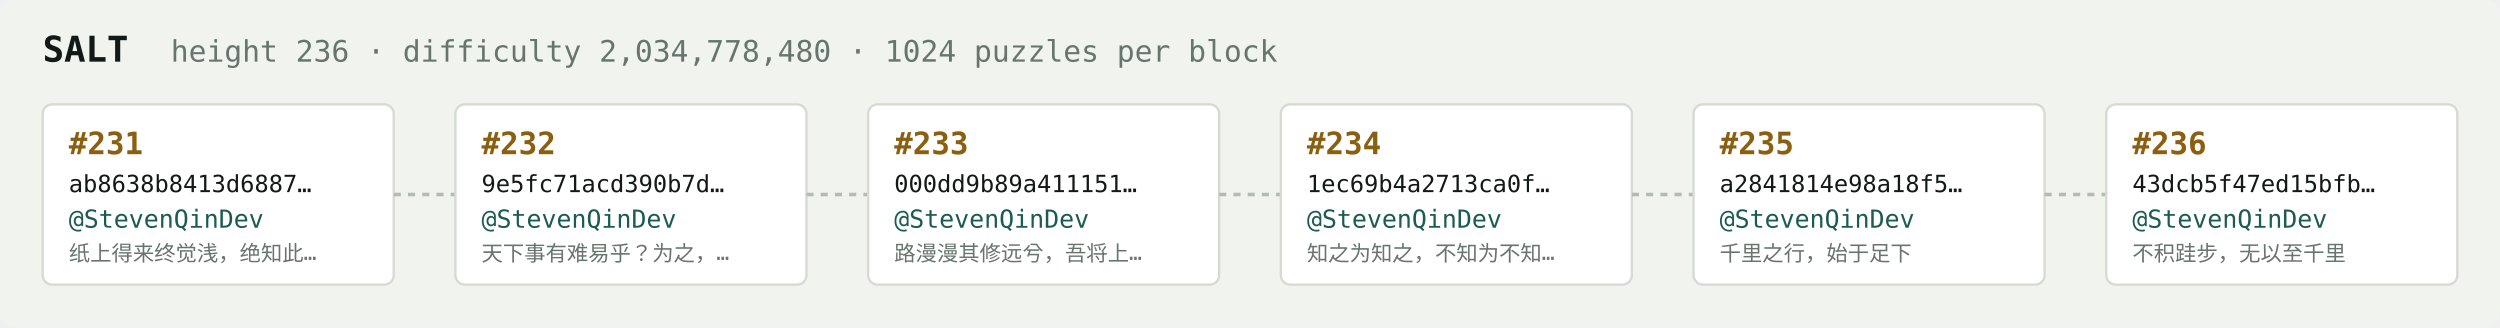
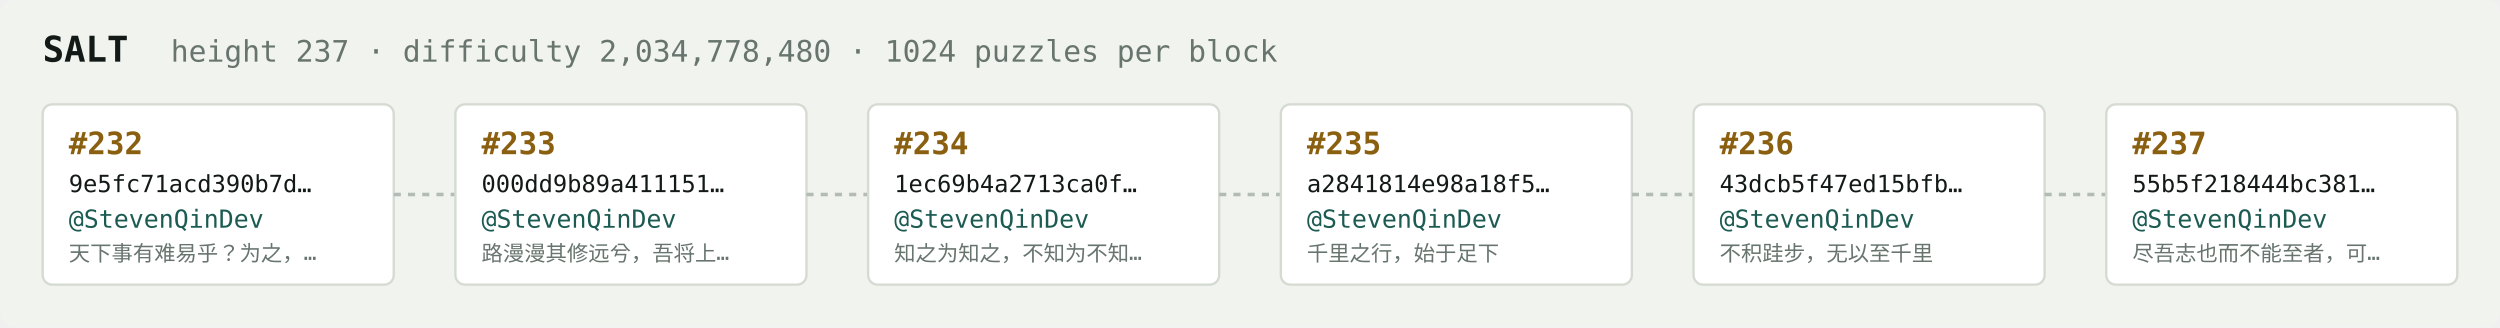
<svg xmlns="http://www.w3.org/2000/svg" width="1054" height="138" viewBox="0 0 1054 138" font-family="ui-monospace,SFMono-Regular,Menlo,monospace">
  <rect fill="#f1f3ef" width="1054" height="138" rx="6" />
  <text x="18" y="26" fill="#121916" font-size="15" font-weight="700">SALT</text>
-   <text x="72" y="26" fill="#68746e" font-size="12.5">height 236 · difficulty 2,034,778,480 · 1024 puzzles per block</text>
+   <text x="72" y="26" fill="#68746e" font-size="12.5">height 237 · difficulty 2,034,778,480 · 1024 puzzles per block</text>
  <rect x="18" y="44" width="148" height="76" rx="4" fill="#ffffff" stroke="#d5dbd2" stroke-width="1" />
-   <text x="29" y="65" fill="#8a5f10" font-size="13" font-weight="700">#231</text>
-   <text x="29" y="81" fill="#121916" font-size="10">ab8638b8413d6887…</text>
+   <text x="29" y="65" fill="#8a5f10" font-size="13" font-weight="700">#232</text>
+   <text x="29" y="81" fill="#121916" font-size="10">9e5fc71acd390b7d…</text>
  <text x="29" y="96" fill="#1c5b52" font-size="10.5">@StevenQinDev</text>
-   <text x="29" y="110" fill="#68746e" font-size="9">纸上得来终觉浅，绝知此…</text>
+   <text x="29" y="110" fill="#68746e" font-size="9">天下事有难易乎？为之，…</text>
  <line x1="166" y1="82.0" x2="192" y2="82.0" stroke="#b3bcb4" stroke-width="1.5" stroke-dasharray="3 3" />
  <rect x="192" y="44" width="148" height="76" rx="4" fill="#ffffff" stroke="#d5dbd2" stroke-width="1" />
-   <text x="203" y="65" fill="#8a5f10" font-size="13" font-weight="700">#232</text>
-   <text x="203" y="81" fill="#121916" font-size="10">9e5fc71acd390b7d…</text>
+   <text x="203" y="65" fill="#8a5f10" font-size="13" font-weight="700">#233</text>
+   <text x="203" y="81" fill="#121916" font-size="10">000dd9b89a411151…</text>
  <text x="203" y="96" fill="#1c5b52" font-size="10.5">@StevenQinDev</text>
-   <text x="203" y="110" fill="#68746e" font-size="9">天下事有难易乎？为之，…</text>
+   <text x="203" y="110" fill="#68746e" font-size="9">路漫漫其修远兮，吾将上…</text>
  <line x1="340" y1="82.0" x2="366" y2="82.0" stroke="#b3bcb4" stroke-width="1.5" stroke-dasharray="3 3" />
  <rect x="366" y="44" width="148" height="76" rx="4" fill="#ffffff" stroke="#d5dbd2" stroke-width="1" />
-   <text x="377" y="65" fill="#8a5f10" font-size="13" font-weight="700">#233</text>
-   <text x="377" y="81" fill="#121916" font-size="10">000dd9b89a411151…</text>
+   <text x="377" y="65" fill="#8a5f10" font-size="13" font-weight="700">#234</text>
+   <text x="377" y="81" fill="#121916" font-size="10">1ec69b4a2713ca0f…</text>
  <text x="377" y="96" fill="#1c5b52" font-size="10.5">@StevenQinDev</text>
-   <text x="377" y="110" fill="#68746e" font-size="9">路漫漫其修远兮，吾将上…</text>
+   <text x="377" y="110" fill="#68746e" font-size="9">知之为知之，不知为不知…</text>
  <line x1="514" y1="82.0" x2="540" y2="82.0" stroke="#b3bcb4" stroke-width="1.5" stroke-dasharray="3 3" />
  <rect x="540" y="44" width="148" height="76" rx="4" fill="#ffffff" stroke="#d5dbd2" stroke-width="1" />
-   <text x="551" y="65" fill="#8a5f10" font-size="13" font-weight="700">#234</text>
-   <text x="551" y="81" fill="#121916" font-size="10">1ec69b4a2713ca0f…</text>
+   <text x="551" y="65" fill="#8a5f10" font-size="13" font-weight="700">#235</text>
+   <text x="551" y="81" fill="#121916" font-size="10">a2841814e98a18f5…</text>
  <text x="551" y="96" fill="#1c5b52" font-size="10.5">@StevenQinDev</text>
-   <text x="551" y="110" fill="#68746e" font-size="9">知之为知之，不知为不知…</text>
+   <text x="551" y="110" fill="#68746e" font-size="9">千里之行，始于足下</text>
  <line x1="688" y1="82.0" x2="714" y2="82.0" stroke="#b3bcb4" stroke-width="1.5" stroke-dasharray="3 3" />
  <rect x="714" y="44" width="148" height="76" rx="4" fill="#ffffff" stroke="#d5dbd2" stroke-width="1" />
-   <text x="725" y="65" fill="#8a5f10" font-size="13" font-weight="700">#235</text>
-   <text x="725" y="81" fill="#121916" font-size="10">a2841814e98a18f5…</text>
+   <text x="725" y="65" fill="#8a5f10" font-size="13" font-weight="700">#236</text>
+   <text x="725" y="81" fill="#121916" font-size="10">43dcb5f47ed15bfb…</text>
  <text x="725" y="96" fill="#1c5b52" font-size="10.5">@StevenQinDev</text>
-   <text x="725" y="110" fill="#68746e" font-size="9">千里之行，始于足下</text>
+   <text x="725" y="110" fill="#68746e" font-size="9">不积跬步，无以至千里</text>
  <line x1="862" y1="82.0" x2="888" y2="82.0" stroke="#b3bcb4" stroke-width="1.5" stroke-dasharray="3 3" />
  <rect x="888" y="44" width="148" height="76" rx="4" fill="#ffffff" stroke="#d5dbd2" stroke-width="1" />
-   <text x="899" y="65" fill="#8a5f10" font-size="13" font-weight="700">#236</text>
-   <text x="899" y="81" fill="#121916" font-size="10">43dcb5f47ed15bfb…</text>
+   <text x="899" y="65" fill="#8a5f10" font-size="13" font-weight="700">#237</text>
+   <text x="899" y="81" fill="#121916" font-size="10">55b5f218444bc381…</text>
  <text x="899" y="96" fill="#1c5b52" font-size="10.5">@StevenQinDev</text>
-   <text x="899" y="110" fill="#68746e" font-size="9">不积跬步，无以至千里</text>
+   <text x="899" y="110" fill="#68746e" font-size="9">尽吾志也而不能至者，可…</text>
</svg>
